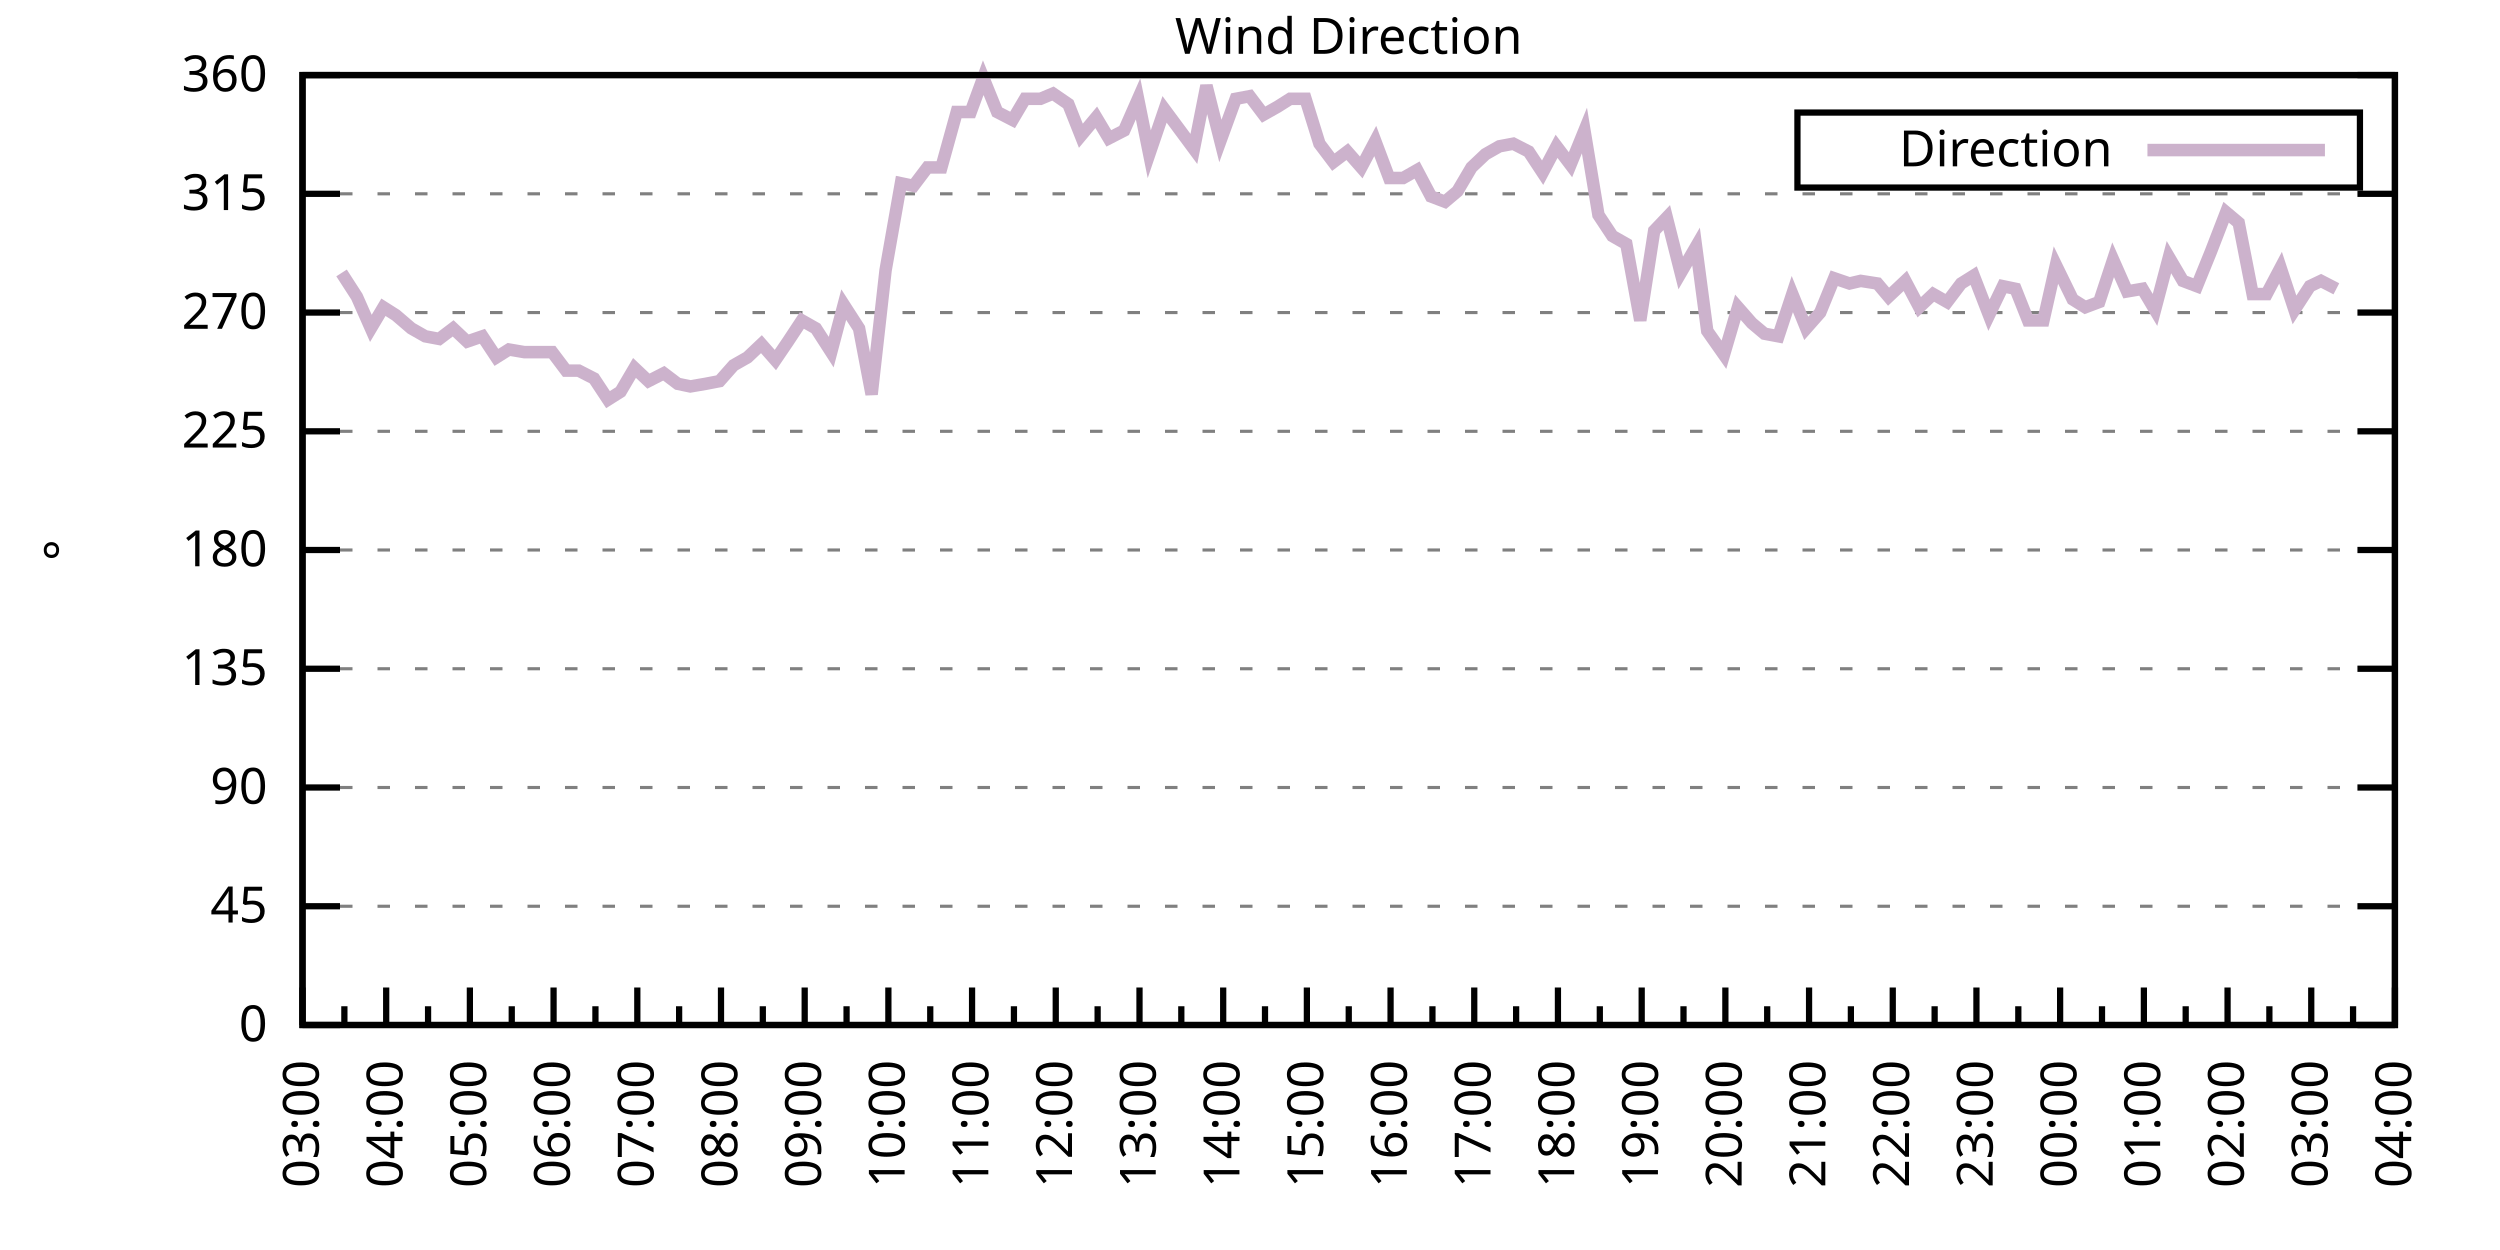
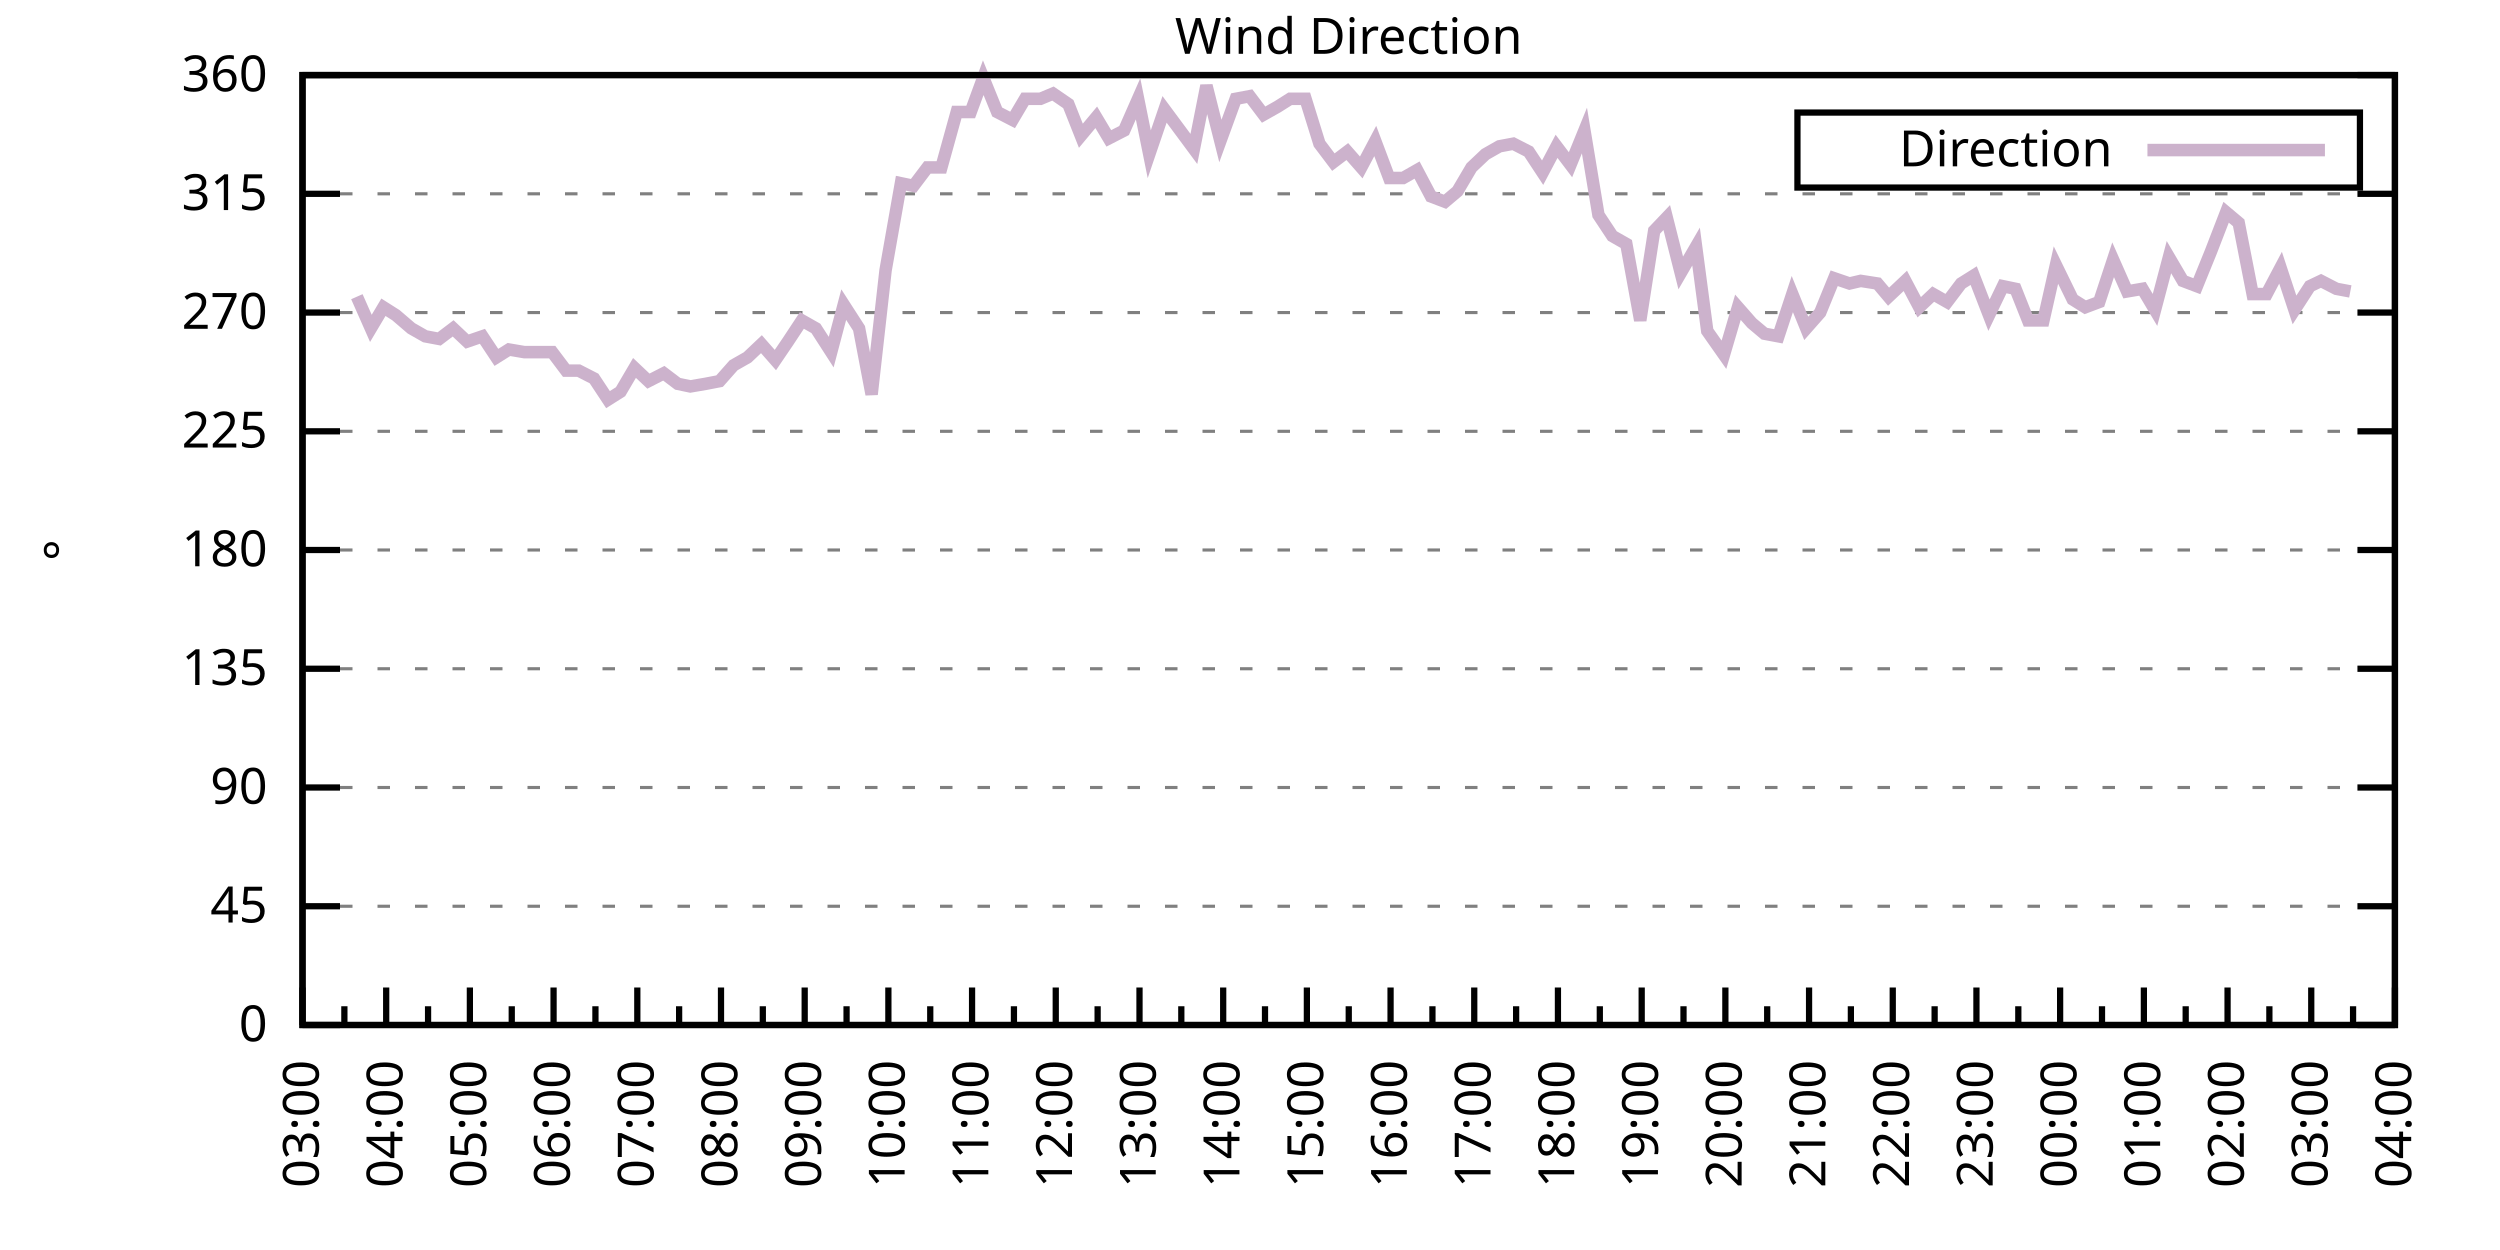
<svg xmlns="http://www.w3.org/2000/svg" xmlns:xlink="http://www.w3.org/1999/xlink" width="400" height="200" viewBox="0 0 400 200">
  <g id="gnuplot_canvas">
    <rect x="0" y="0" width="400" height="200" fill="none" />
    <defs>
      <circle id="gpDot" r="0.5" stroke-width="0.5" stroke="currentColor" />
      <path id="gpPt0" stroke-width="0.333" stroke="currentColor" d="M-1,0 h2 M0,-1 v2" />
      <path id="gpPt1" stroke-width="0.333" stroke="currentColor" d="M-1,-1 L1,1 M1,-1 L-1,1" />
      <path id="gpPt2" stroke-width="0.333" stroke="currentColor" d="M-1,0 L1,0 M0,-1 L0,1 M-1,-1 L1,1 M-1,1 L1,-1" />
      <rect id="gpPt3" stroke-width="0.333" stroke="currentColor" x="-1" y="-1" width="2" height="2" />
      <rect id="gpPt4" stroke-width="0.333" stroke="currentColor" fill="currentColor" x="-1" y="-1" width="2" height="2" />
      <circle id="gpPt5" stroke-width="0.333" stroke="currentColor" cx="0" cy="0" r="1" />
      <use xlink:href="#gpPt5" id="gpPt6" fill="currentColor" stroke="none" />
      <path id="gpPt7" stroke-width="0.333" stroke="currentColor" d="M0,-1.33 L-1.33,0.67 L1.33,0.67 z" />
      <use xlink:href="#gpPt7" id="gpPt8" fill="currentColor" stroke="none" />
      <use xlink:href="#gpPt7" id="gpPt9" stroke="currentColor" transform="rotate(180)" />
      <use xlink:href="#gpPt9" id="gpPt10" fill="currentColor" stroke="none" />
      <use xlink:href="#gpPt3" id="gpPt11" stroke="currentColor" transform="rotate(45)" />
      <use xlink:href="#gpPt11" id="gpPt12" fill="currentColor" stroke="none" />
      <path id="gpPt13" stroke-width="0.333" stroke="currentColor" d="M0,1.330 L1.265,0.411 L0.782,-1.067 L-0.782,-1.076 L-1.265,0.411 z" />
      <use xlink:href="#gpPt13" id="gpPt14" fill="currentColor" stroke="none" />
      <filter id="textbox" filterUnits="objectBoundingBox" x="0" y="0" height="1" width="1">
        <feFlood flood-color="white" flood-opacity="1" result="bgnd" />
        <feComposite in="SourceGraphic" in2="bgnd" operator="atop" />
      </filter>
      <filter id="greybox" filterUnits="objectBoundingBox" x="0" y="0" height="1" width="1">
        <feFlood flood-color="lightgrey" flood-opacity="1" result="grey" />
        <feComposite in="SourceGraphic" in2="grey" operator="atop" />
      </filter>
    </defs>
    <g fill="none" color="white" stroke="currentColor" stroke-width="1.00" stroke-linecap="butt" stroke-linejoin="miter">
</g>
    <g fill="none" color="black" stroke="currentColor" stroke-width="1.00" stroke-linecap="butt" stroke-linejoin="miter">
      <g stroke="none" shape-rendering="crispEdges">
        <polygon fill="rgb(255, 255, 255)" points="48.40,164.00 383.18,164.00 383.18,12.02 48.40,12.02 " />
      </g>
    </g>
    <g fill="none" color="black" stroke="currentColor" stroke-width="1.00" stroke-linecap="butt" stroke-linejoin="miter">
</g>
    <g fill="none" color="black" stroke="black" stroke-width="0.50" stroke-linecap="butt" stroke-linejoin="miter">
</g>
    <g fill="none" color="gray" stroke="currentColor" stroke-width="0.50" stroke-linecap="butt" stroke-linejoin="miter">
      <path stroke="gray" stroke-dasharray="2,4" class="gridline" d="M48.40,164.00 L383.19,164.00  " />
    </g>
    <g fill="none" color="gray" stroke="gray" stroke-width="1.00" stroke-linecap="butt" stroke-linejoin="miter">
</g>
    <g fill="none" color="black" stroke="currentColor" stroke-width="1.00" stroke-linecap="butt" stroke-linejoin="miter">
      <path stroke="black" d="M48.40,164.00 L54.40,164.00 M383.19,164.00 L377.19,164.00  " />
      <g transform="translate(42.80,166.60)" stroke="none" fill="black" font-family="Sans" font-size="8.00" text-anchor="end">
        <text>
          <tspan font-family="Sans"> 0</tspan>
        </text>
      </g>
    </g>
    <g fill="none" color="black" stroke="currentColor" stroke-width="1.00" stroke-linecap="butt" stroke-linejoin="miter">
</g>
    <g fill="none" color="black" stroke="black" stroke-width="0.50" stroke-linecap="butt" stroke-linejoin="miter">
</g>
    <g fill="none" color="gray" stroke="currentColor" stroke-width="0.50" stroke-linecap="butt" stroke-linejoin="miter">
      <path stroke="gray" stroke-dasharray="2,4" class="gridline" d="M48.40,145.00 L383.19,145.00  " />
    </g>
    <g fill="none" color="gray" stroke="gray" stroke-width="1.00" stroke-linecap="butt" stroke-linejoin="miter">
</g>
    <g fill="none" color="black" stroke="currentColor" stroke-width="1.00" stroke-linecap="butt" stroke-linejoin="miter">
      <path stroke="black" d="M48.40,145.00 L54.40,145.00 M383.19,145.00 L377.19,145.00  " />
      <g transform="translate(42.80,147.60)" stroke="none" fill="black" font-family="Sans" font-size="8.00" text-anchor="end">
        <text>
          <tspan font-family="Sans"> 45</tspan>
        </text>
      </g>
    </g>
    <g fill="none" color="black" stroke="currentColor" stroke-width="1.00" stroke-linecap="butt" stroke-linejoin="miter">
</g>
    <g fill="none" color="black" stroke="black" stroke-width="0.50" stroke-linecap="butt" stroke-linejoin="miter">
</g>
    <g fill="none" color="gray" stroke="currentColor" stroke-width="0.50" stroke-linecap="butt" stroke-linejoin="miter">
      <path stroke="gray" stroke-dasharray="2,4" class="gridline" d="M48.40,126.00 L383.19,126.00  " />
    </g>
    <g fill="none" color="gray" stroke="gray" stroke-width="1.00" stroke-linecap="butt" stroke-linejoin="miter">
</g>
    <g fill="none" color="black" stroke="currentColor" stroke-width="1.00" stroke-linecap="butt" stroke-linejoin="miter">
      <path stroke="black" d="M48.40,126.00 L54.40,126.00 M383.19,126.00 L377.19,126.00  " />
      <g transform="translate(42.80,128.60)" stroke="none" fill="black" font-family="Sans" font-size="8.00" text-anchor="end">
        <text>
          <tspan font-family="Sans"> 90</tspan>
        </text>
      </g>
    </g>
    <g fill="none" color="black" stroke="currentColor" stroke-width="1.00" stroke-linecap="butt" stroke-linejoin="miter">
</g>
    <g fill="none" color="black" stroke="black" stroke-width="0.50" stroke-linecap="butt" stroke-linejoin="miter">
</g>
    <g fill="none" color="gray" stroke="currentColor" stroke-width="0.50" stroke-linecap="butt" stroke-linejoin="miter">
      <path stroke="gray" stroke-dasharray="2,4" class="gridline" d="M48.40,107.00 L383.19,107.00  " />
    </g>
    <g fill="none" color="gray" stroke="gray" stroke-width="1.00" stroke-linecap="butt" stroke-linejoin="miter">
</g>
    <g fill="none" color="black" stroke="currentColor" stroke-width="1.00" stroke-linecap="butt" stroke-linejoin="miter">
      <path stroke="black" d="M48.40,107.00 L54.40,107.00 M383.19,107.00 L377.19,107.00  " />
      <g transform="translate(42.80,109.60)" stroke="none" fill="black" font-family="Sans" font-size="8.00" text-anchor="end">
        <text>
          <tspan font-family="Sans"> 135</tspan>
        </text>
      </g>
    </g>
    <g fill="none" color="black" stroke="currentColor" stroke-width="1.00" stroke-linecap="butt" stroke-linejoin="miter">
</g>
    <g fill="none" color="black" stroke="black" stroke-width="0.50" stroke-linecap="butt" stroke-linejoin="miter">
</g>
    <g fill="none" color="gray" stroke="currentColor" stroke-width="0.50" stroke-linecap="butt" stroke-linejoin="miter">
      <path stroke="gray" stroke-dasharray="2,4" class="gridline" d="M48.40,88.00 L383.19,88.00  " />
    </g>
    <g fill="none" color="gray" stroke="gray" stroke-width="1.00" stroke-linecap="butt" stroke-linejoin="miter">
</g>
    <g fill="none" color="black" stroke="currentColor" stroke-width="1.00" stroke-linecap="butt" stroke-linejoin="miter">
      <path stroke="black" d="M48.40,88.00 L54.40,88.00 M383.19,88.00 L377.19,88.00  " />
      <g transform="translate(42.80,90.60)" stroke="none" fill="black" font-family="Sans" font-size="8.00" text-anchor="end">
        <text>
          <tspan font-family="Sans"> 180</tspan>
        </text>
      </g>
    </g>
    <g fill="none" color="black" stroke="currentColor" stroke-width="1.00" stroke-linecap="butt" stroke-linejoin="miter">
</g>
    <g fill="none" color="black" stroke="black" stroke-width="0.50" stroke-linecap="butt" stroke-linejoin="miter">
</g>
    <g fill="none" color="gray" stroke="currentColor" stroke-width="0.50" stroke-linecap="butt" stroke-linejoin="miter">
      <path stroke="gray" stroke-dasharray="2,4" class="gridline" d="M48.40,69.01 L383.19,69.01  " />
    </g>
    <g fill="none" color="gray" stroke="gray" stroke-width="1.00" stroke-linecap="butt" stroke-linejoin="miter">
</g>
    <g fill="none" color="black" stroke="currentColor" stroke-width="1.00" stroke-linecap="butt" stroke-linejoin="miter">
      <path stroke="black" d="M48.40,69.01 L54.40,69.01 M383.19,69.01 L377.19,69.01  " />
      <g transform="translate(42.80,71.61)" stroke="none" fill="black" font-family="Sans" font-size="8.00" text-anchor="end">
        <text>
          <tspan font-family="Sans"> 225</tspan>
        </text>
      </g>
    </g>
    <g fill="none" color="black" stroke="currentColor" stroke-width="1.00" stroke-linecap="butt" stroke-linejoin="miter">
</g>
    <g fill="none" color="black" stroke="black" stroke-width="0.50" stroke-linecap="butt" stroke-linejoin="miter">
</g>
    <g fill="none" color="gray" stroke="currentColor" stroke-width="0.50" stroke-linecap="butt" stroke-linejoin="miter">
      <path stroke="gray" stroke-dasharray="2,4" class="gridline" d="M48.40,50.01 L383.19,50.01  " />
    </g>
    <g fill="none" color="gray" stroke="gray" stroke-width="1.00" stroke-linecap="butt" stroke-linejoin="miter">
</g>
    <g fill="none" color="black" stroke="currentColor" stroke-width="1.00" stroke-linecap="butt" stroke-linejoin="miter">
      <path stroke="black" d="M48.40,50.01 L54.40,50.01 M383.19,50.01 L377.19,50.01  " />
      <g transform="translate(42.80,52.61)" stroke="none" fill="black" font-family="Sans" font-size="8.00" text-anchor="end">
        <text>
          <tspan font-family="Sans"> 270</tspan>
        </text>
      </g>
    </g>
    <g fill="none" color="black" stroke="currentColor" stroke-width="1.00" stroke-linecap="butt" stroke-linejoin="miter">
</g>
    <g fill="none" color="black" stroke="black" stroke-width="0.50" stroke-linecap="butt" stroke-linejoin="miter">
</g>
    <g fill="none" color="gray" stroke="currentColor" stroke-width="0.50" stroke-linecap="butt" stroke-linejoin="miter">
      <path stroke="gray" stroke-dasharray="2,4" class="gridline" d="M48.40,31.01 L383.19,31.01  " />
    </g>
    <g fill="none" color="gray" stroke="gray" stroke-width="1.00" stroke-linecap="butt" stroke-linejoin="miter">
</g>
    <g fill="none" color="black" stroke="currentColor" stroke-width="1.00" stroke-linecap="butt" stroke-linejoin="miter">
      <path stroke="black" d="M48.40,31.01 L54.40,31.01 M383.19,31.01 L377.19,31.01  " />
      <g transform="translate(42.80,33.61)" stroke="none" fill="black" font-family="Sans" font-size="8.00" text-anchor="end">
        <text>
          <tspan font-family="Sans"> 315</tspan>
        </text>
      </g>
    </g>
    <g fill="none" color="black" stroke="currentColor" stroke-width="1.00" stroke-linecap="butt" stroke-linejoin="miter">
</g>
    <g fill="none" color="black" stroke="black" stroke-width="0.50" stroke-linecap="butt" stroke-linejoin="miter">
</g>
    <g fill="none" color="gray" stroke="currentColor" stroke-width="0.50" stroke-linecap="butt" stroke-linejoin="miter">
      <path stroke="gray" stroke-dasharray="2,4" class="gridline" d="M48.40,12.01 L383.19,12.01  " />
    </g>
    <g fill="none" color="gray" stroke="gray" stroke-width="1.00" stroke-linecap="butt" stroke-linejoin="miter">
</g>
    <g fill="none" color="black" stroke="currentColor" stroke-width="1.00" stroke-linecap="butt" stroke-linejoin="miter">
      <path stroke="black" d="M48.40,12.01 L54.40,12.01 M383.19,12.01 L377.19,12.01  " />
      <g transform="translate(42.80,14.61)" stroke="none" fill="black" font-family="Sans" font-size="8.00" text-anchor="end">
        <text>
          <tspan font-family="Sans"> 360</tspan>
        </text>
      </g>
    </g>
    <g fill="none" color="black" stroke="currentColor" stroke-width="1.00" stroke-linecap="butt" stroke-linejoin="miter">
      <path stroke="black" d="M48.40,164.00 L48.40,158.00  " />
      <g transform="translate(51.00,169.60) rotate(270)" stroke="none" fill="black" font-family="Sans" font-size="8.00" text-anchor="end">
        <text>
          <tspan font-family="Sans">03:00</tspan>
        </text>
      </g>
    </g>
    <g fill="none" color="black" stroke="currentColor" stroke-width="1.00" stroke-linecap="butt" stroke-linejoin="miter">
      <path stroke="black" d="M55.10,164.00 L55.10,161.00 M61.79,164.00 L61.79,158.00  " />
      <g transform="translate(64.39,169.60) rotate(270)" stroke="none" fill="black" font-family="Sans" font-size="8.00" text-anchor="end">
        <text>
          <tspan font-family="Sans">04:00</tspan>
        </text>
      </g>
    </g>
    <g fill="none" color="black" stroke="currentColor" stroke-width="1.00" stroke-linecap="butt" stroke-linejoin="miter">
      <path stroke="black" d="M68.49,164.00 L68.49,161.00 M75.18,164.00 L75.18,158.00  " />
      <g transform="translate(77.78,169.60) rotate(270)" stroke="none" fill="black" font-family="Sans" font-size="8.00" text-anchor="end">
        <text>
          <tspan font-family="Sans">05:00</tspan>
        </text>
      </g>
    </g>
    <g fill="none" color="black" stroke="currentColor" stroke-width="1.00" stroke-linecap="butt" stroke-linejoin="miter">
      <path stroke="black" d="M81.88,164.00 L81.88,161.00 M88.57,164.00 L88.57,158.00  " />
      <g transform="translate(91.17,169.60) rotate(270)" stroke="none" fill="black" font-family="Sans" font-size="8.00" text-anchor="end">
        <text>
          <tspan font-family="Sans">06:00</tspan>
        </text>
      </g>
    </g>
    <g fill="none" color="black" stroke="currentColor" stroke-width="1.00" stroke-linecap="butt" stroke-linejoin="miter">
      <path stroke="black" d="M95.27,164.00 L95.27,161.00 M101.97,164.00 L101.97,158.00  " />
      <g transform="translate(104.57,169.60) rotate(270)" stroke="none" fill="black" font-family="Sans" font-size="8.00" text-anchor="end">
        <text>
          <tspan font-family="Sans">07:00</tspan>
        </text>
      </g>
    </g>
    <g fill="none" color="black" stroke="currentColor" stroke-width="1.00" stroke-linecap="butt" stroke-linejoin="miter">
      <path stroke="black" d="M108.66,164.00 L108.66,161.00 M115.36,164.00 L115.36,158.00  " />
      <g transform="translate(117.96,169.60) rotate(270)" stroke="none" fill="black" font-family="Sans" font-size="8.00" text-anchor="end">
        <text>
          <tspan font-family="Sans">08:00</tspan>
        </text>
      </g>
    </g>
    <g fill="none" color="black" stroke="currentColor" stroke-width="1.00" stroke-linecap="butt" stroke-linejoin="miter">
      <path stroke="black" d="M122.05,164.00 L122.05,161.00 M128.75,164.00 L128.75,158.00  " />
      <g transform="translate(131.35,169.60) rotate(270)" stroke="none" fill="black" font-family="Sans" font-size="8.00" text-anchor="end">
        <text>
          <tspan font-family="Sans">09:00</tspan>
        </text>
      </g>
    </g>
    <g fill="none" color="black" stroke="currentColor" stroke-width="1.00" stroke-linecap="butt" stroke-linejoin="miter">
      <path stroke="black" d="M135.45,164.00 L135.45,161.00 M142.14,164.00 L142.14,158.00  " />
      <g transform="translate(144.74,169.60) rotate(270)" stroke="none" fill="black" font-family="Sans" font-size="8.00" text-anchor="end">
        <text>
          <tspan font-family="Sans">10:00</tspan>
        </text>
      </g>
    </g>
    <g fill="none" color="black" stroke="currentColor" stroke-width="1.00" stroke-linecap="butt" stroke-linejoin="miter">
      <path stroke="black" d="M148.84,164.00 L148.84,161.00 M155.53,164.00 L155.53,158.00  " />
      <g transform="translate(158.13,169.60) rotate(270)" stroke="none" fill="black" font-family="Sans" font-size="8.00" text-anchor="end">
        <text>
          <tspan font-family="Sans">11:00</tspan>
        </text>
      </g>
    </g>
    <g fill="none" color="black" stroke="currentColor" stroke-width="1.00" stroke-linecap="butt" stroke-linejoin="miter">
      <path stroke="black" d="M162.23,164.00 L162.23,161.00 M168.92,164.00 L168.92,158.00  " />
      <g transform="translate(171.52,169.60) rotate(270)" stroke="none" fill="black" font-family="Sans" font-size="8.00" text-anchor="end">
        <text>
          <tspan font-family="Sans">12:00</tspan>
        </text>
      </g>
    </g>
    <g fill="none" color="black" stroke="currentColor" stroke-width="1.00" stroke-linecap="butt" stroke-linejoin="miter">
      <path stroke="black" d="M175.62,164.00 L175.62,161.00 M182.32,164.00 L182.32,158.00  " />
      <g transform="translate(184.92,169.60) rotate(270)" stroke="none" fill="black" font-family="Sans" font-size="8.00" text-anchor="end">
        <text>
          <tspan font-family="Sans">13:00</tspan>
        </text>
      </g>
    </g>
    <g fill="none" color="black" stroke="currentColor" stroke-width="1.00" stroke-linecap="butt" stroke-linejoin="miter">
      <path stroke="black" d="M189.01,164.00 L189.01,161.00 M195.71,164.00 L195.71,158.00  " />
      <g transform="translate(198.31,169.60) rotate(270)" stroke="none" fill="black" font-family="Sans" font-size="8.00" text-anchor="end">
        <text>
          <tspan font-family="Sans">14:00</tspan>
        </text>
      </g>
    </g>
    <g fill="none" color="black" stroke="currentColor" stroke-width="1.00" stroke-linecap="butt" stroke-linejoin="miter">
      <path stroke="black" d="M202.40,164.00 L202.40,161.00 M209.10,164.00 L209.10,158.00  " />
      <g transform="translate(211.70,169.60) rotate(270)" stroke="none" fill="black" font-family="Sans" font-size="8.00" text-anchor="end">
        <text>
          <tspan font-family="Sans">15:00</tspan>
        </text>
      </g>
    </g>
    <g fill="none" color="black" stroke="currentColor" stroke-width="1.00" stroke-linecap="butt" stroke-linejoin="miter">
      <path stroke="black" d="M215.80,164.00 L215.80,161.00 M222.49,164.00 L222.49,158.00  " />
      <g transform="translate(225.09,169.60) rotate(270)" stroke="none" fill="black" font-family="Sans" font-size="8.00" text-anchor="end">
        <text>
          <tspan font-family="Sans">16:00</tspan>
        </text>
      </g>
    </g>
    <g fill="none" color="black" stroke="currentColor" stroke-width="1.00" stroke-linecap="butt" stroke-linejoin="miter">
      <path stroke="black" d="M229.19,164.00 L229.19,161.00 M235.88,164.00 L235.88,158.00  " />
      <g transform="translate(238.48,169.60) rotate(270)" stroke="none" fill="black" font-family="Sans" font-size="8.00" text-anchor="end">
        <text>
          <tspan font-family="Sans">17:00</tspan>
        </text>
      </g>
    </g>
    <g fill="none" color="black" stroke="currentColor" stroke-width="1.00" stroke-linecap="butt" stroke-linejoin="miter">
      <path stroke="black" d="M242.58,164.00 L242.58,161.00 M249.27,164.00 L249.27,158.00  " />
      <g transform="translate(251.87,169.60) rotate(270)" stroke="none" fill="black" font-family="Sans" font-size="8.00" text-anchor="end">
        <text>
          <tspan font-family="Sans">18:00</tspan>
        </text>
      </g>
    </g>
    <g fill="none" color="black" stroke="currentColor" stroke-width="1.00" stroke-linecap="butt" stroke-linejoin="miter">
      <path stroke="black" d="M255.97,164.00 L255.97,161.00 M262.67,164.00 L262.67,158.00  " />
      <g transform="translate(265.27,169.60) rotate(270)" stroke="none" fill="black" font-family="Sans" font-size="8.00" text-anchor="end">
        <text>
          <tspan font-family="Sans">19:00</tspan>
        </text>
      </g>
    </g>
    <g fill="none" color="black" stroke="currentColor" stroke-width="1.00" stroke-linecap="butt" stroke-linejoin="miter">
      <path stroke="black" d="M269.36,164.00 L269.36,161.00 M276.06,164.00 L276.06,158.00  " />
      <g transform="translate(278.66,169.60) rotate(270)" stroke="none" fill="black" font-family="Sans" font-size="8.00" text-anchor="end">
        <text>
          <tspan font-family="Sans">20:00</tspan>
        </text>
      </g>
    </g>
    <g fill="none" color="black" stroke="currentColor" stroke-width="1.00" stroke-linecap="butt" stroke-linejoin="miter">
      <path stroke="black" d="M282.75,164.00 L282.75,161.00 M289.45,164.00 L289.45,158.00  " />
      <g transform="translate(292.05,169.60) rotate(270)" stroke="none" fill="black" font-family="Sans" font-size="8.00" text-anchor="end">
        <text>
          <tspan font-family="Sans">21:00</tspan>
        </text>
      </g>
    </g>
    <g fill="none" color="black" stroke="currentColor" stroke-width="1.00" stroke-linecap="butt" stroke-linejoin="miter">
      <path stroke="black" d="M296.14,164.00 L296.14,161.00 M302.84,164.00 L302.84,158.00  " />
      <g transform="translate(305.44,169.60) rotate(270)" stroke="none" fill="black" font-family="Sans" font-size="8.00" text-anchor="end">
        <text>
          <tspan font-family="Sans">22:00</tspan>
        </text>
      </g>
    </g>
    <g fill="none" color="black" stroke="currentColor" stroke-width="1.00" stroke-linecap="butt" stroke-linejoin="miter">
      <path stroke="black" d="M309.54,164.00 L309.54,161.00 M316.23,164.00 L316.23,158.00  " />
      <g transform="translate(318.83,169.60) rotate(270)" stroke="none" fill="black" font-family="Sans" font-size="8.00" text-anchor="end">
        <text>
          <tspan font-family="Sans">23:00</tspan>
        </text>
      </g>
    </g>
    <g fill="none" color="black" stroke="currentColor" stroke-width="1.00" stroke-linecap="butt" stroke-linejoin="miter">
      <path stroke="black" d="M322.93,164.00 L322.93,161.00 M329.62,164.00 L329.62,158.00  " />
      <g transform="translate(332.22,169.60) rotate(270)" stroke="none" fill="black" font-family="Sans" font-size="8.00" text-anchor="end">
        <text>
          <tspan font-family="Sans">00:00</tspan>
        </text>
      </g>
    </g>
    <g fill="none" color="black" stroke="currentColor" stroke-width="1.00" stroke-linecap="butt" stroke-linejoin="miter">
      <path stroke="black" d="M336.32,164.00 L336.32,161.00 M343.02,164.00 L343.02,158.00  " />
      <g transform="translate(345.62,169.60) rotate(270)" stroke="none" fill="black" font-family="Sans" font-size="8.00" text-anchor="end">
        <text>
          <tspan font-family="Sans">01:00</tspan>
        </text>
      </g>
    </g>
    <g fill="none" color="black" stroke="currentColor" stroke-width="1.00" stroke-linecap="butt" stroke-linejoin="miter">
      <path stroke="black" d="M349.71,164.00 L349.71,161.00 M356.41,164.00 L356.41,158.00  " />
      <g transform="translate(359.01,169.60) rotate(270)" stroke="none" fill="black" font-family="Sans" font-size="8.00" text-anchor="end">
        <text>
          <tspan font-family="Sans">02:00</tspan>
        </text>
      </g>
    </g>
    <g fill="none" color="black" stroke="currentColor" stroke-width="1.00" stroke-linecap="butt" stroke-linejoin="miter">
      <path stroke="black" d="M363.10,164.00 L363.10,161.00 M369.80,164.00 L369.80,158.00  " />
      <g transform="translate(372.40,169.60) rotate(270)" stroke="none" fill="black" font-family="Sans" font-size="8.00" text-anchor="end">
        <text>
          <tspan font-family="Sans">03:00</tspan>
        </text>
      </g>
    </g>
    <g fill="none" color="black" stroke="currentColor" stroke-width="1.00" stroke-linecap="butt" stroke-linejoin="miter">
      <path stroke="black" d="M376.49,164.00 L376.49,161.00 M383.19,164.00 L383.19,158.00  " />
      <g transform="translate(385.79,169.60) rotate(270)" stroke="none" fill="black" font-family="Sans" font-size="8.00" text-anchor="end">
        <text>
          <tspan font-family="Sans">04:00</tspan>
        </text>
      </g>
    </g>
    <g fill="none" color="black" stroke="currentColor" stroke-width="1.00" stroke-linecap="butt" stroke-linejoin="miter">
</g>
    <g fill="none" color="black" stroke="currentColor" stroke-width="1.00" stroke-linecap="butt" stroke-linejoin="miter">
      <path stroke="black" d="M48.40,12.01 L48.40,164.00 L383.19,164.00 L383.19,12.01 L48.40,12.01 Z  " />
    </g>
    <g fill="none" color="black" stroke="currentColor" stroke-width="1.00" stroke-linecap="butt" stroke-linejoin="miter">
      <g transform="translate(12.80,88.01) rotate(270)" stroke="none" fill="black" font-family="Sans" font-size="8.00" text-anchor="middle">
        <text>
          <tspan font-family="Sans">°</tspan>
        </text>
      </g>
    </g>
    <g fill="none" color="black" stroke="currentColor" stroke-width="1.00" stroke-linecap="butt" stroke-linejoin="miter">
</g>
    <g fill="none" color="black" stroke="currentColor" stroke-width="1.00" stroke-linecap="butt" stroke-linejoin="miter">
      <path stroke="black" d="M287.59,30.01 L287.59,18.01 L377.59,18.01 L377.59,30.01 L287.59,30.01 Z  " />
    </g>
    <g id="Wind_direction_plot_1">
      <g fill="none" color="white" stroke="black" stroke-width="2.00" stroke-linecap="butt" stroke-linejoin="miter">
</g>
      <g fill="none" color="black" stroke="currentColor" stroke-width="2.00" stroke-linecap="butt" stroke-linejoin="miter">
        <g transform="translate(337.99,26.61)" stroke="none" fill="black" font-family="Sans" font-size="8.00" text-anchor="end">
          <text>
            <tspan font-family="Sans">Direction</tspan>
          </text>
        </g>
      </g>
      <g fill="none" color="black" stroke="currentColor" stroke-width="2.00" stroke-linecap="butt" stroke-linejoin="miter">
-         <path stroke="rgb(204, 178, 204)" d="M343.59,24.01 L371.99,24.01 M54.65,43.67 L57.10,47.47 L59.34,52.54 L61.35,49.16 L63.35,50.43 L65.81,52.54   L68.04,53.81 L70.27,54.23 L72.50,52.54 L74.74,54.65 L77.19,53.81 L79.42,57.18 L81.43,55.92 L83.89,56.34   L86.12,56.34 L88.35,56.34 L90.58,59.30 L92.59,59.30 L95.05,60.56 L97.28,63.94 L99.29,62.67 L101.52,58.87   L103.75,60.98 L106.21,59.72 L108.44,61.41 L110.45,61.83 L112.90,61.41 L115.13,60.98 L117.37,58.45 L119.60,57.18   L121.83,55.07 L124.06,57.61 L126.07,54.65 L128.30,51.27 L130.54,52.54 L132.99,56.34 L135.00,48.74 L137.45,52.54   L139.46,63.10 L141.69,43.25 L144.15,29.32 L146.16,29.74 L148.39,26.79 L150.62,26.79 L153.08,17.92 L155.31,17.92   L157.32,12.43 L159.55,17.92 L162.01,19.19 L164.01,15.81 L166.47,15.81 L168.48,14.97 L170.93,16.65 L172.94,21.72   L175.40,18.77 L177.41,22.14 L179.86,20.88 L182.09,15.81 L183.88,24.68 L186.33,17.50 L191.02,23.83 L193.03,13.70   L195.26,22.56 L197.72,15.81 L199.95,15.39 L202.18,18.34 L204.41,17.08 L206.42,15.81 L208.88,15.81 L211.11,22.99   L213.34,25.94 L215.57,24.25 L217.80,26.79 L220.04,22.56 L222.27,28.48 L224.50,28.48 L226.73,27.21 L228.96,31.43   L231.20,32.28 L233.20,30.59 L235.44,26.79 L237.67,24.68 L239.90,23.41 L242.13,22.99 L244.59,24.25 L246.82,27.63   L249.05,23.41 L251.28,26.36 L253.51,20.88 L255.75,34.39 L257.98,37.76 L260.21,39.03 L262.44,51.27 L264.67,36.92   L266.68,34.81 L268.92,43.67 L271.37,39.45 L273.16,52.96 L275.83,56.76 L278.07,49.16 L280.30,51.70 L282.31,53.39   L284.54,53.81 L286.77,47.05 L289.00,52.54 L291.23,50.01 L293.47,44.52 L295.92,45.36 L297.71,44.94 L300.39,45.36   L302.17,47.47 L304.85,44.94 L307.08,49.16 L309.31,47.05 L311.54,48.32 L313.78,45.36 L315.79,44.10 L318.24,50.43   L320.47,45.79 L322.48,46.21 L324.49,51.27 L326.95,51.27 L328.95,42.41 L331.63,47.90 L333.64,49.16 L335.87,48.32   L338.10,41.56 L340.34,46.63 L342.79,46.21 L344.80,49.59 L347.03,41.14 L349.26,44.94 L351.50,45.79 L353.73,40.30   L356.18,33.96 L358.19,35.65 L360.42,47.05 L362.66,47.05 L364.89,42.83 L367.12,49.59 L369.58,45.79 L371.36,44.94   L373.82,46.21  " />
+         <path stroke="rgb(204, 178, 204)" d="M343.59,24.01 L371.99,24.01 M57.10,47.47 L59.34,52.54 L61.35,49.16 L63.35,50.43 L65.81,52.54 L68.04,53.81   L70.27,54.23 L72.50,52.54 L74.74,54.65 L77.19,53.81 L79.42,57.18 L81.43,55.92 L83.89,56.34 L86.12,56.34   L88.35,56.34 L90.58,59.30 L92.59,59.30 L95.05,60.56 L97.28,63.94 L99.29,62.67 L101.52,58.87 L103.75,60.98   L106.21,59.72 L108.44,61.41 L110.45,61.83 L112.90,61.41 L115.13,60.98 L117.37,58.45 L119.60,57.18 L121.83,55.07   L124.06,57.61 L126.07,54.65 L128.30,51.27 L130.54,52.54 L132.99,56.34 L135.00,48.74 L137.45,52.54 L139.46,63.10   L141.69,43.25 L144.15,29.32 L146.16,29.74 L148.39,26.79 L150.62,26.79 L153.08,17.92 L155.31,17.92 L157.32,12.43   L159.55,17.92 L162.01,19.19 L164.01,15.81 L166.47,15.81 L168.48,14.97 L170.93,16.65 L172.94,21.72 L175.40,18.77   L177.41,22.14 L179.86,20.88 L182.09,15.81 L183.88,24.68 L186.33,17.50 L191.02,23.83 L193.03,13.70 L195.26,22.56   L197.72,15.81 L199.95,15.39 L202.18,18.34 L204.41,17.08 L206.42,15.81 L208.88,15.81 L211.11,22.99 L213.34,25.94   L215.57,24.25 L217.80,26.79 L220.04,22.56 L222.27,28.48 L224.50,28.48 L226.73,27.21 L228.96,31.43 L231.20,32.28   L233.20,30.59 L235.44,26.79 L237.67,24.68 L239.90,23.41 L242.13,22.99 L244.59,24.25 L246.82,27.63 L249.05,23.41   L251.28,26.36 L253.51,20.88 L255.75,34.39 L257.98,37.76 L260.21,39.03 L262.44,51.27 L264.67,36.92 L266.68,34.81   L268.92,43.67 L271.37,39.45 L273.16,52.96 L275.83,56.76 L278.07,49.16 L280.30,51.70 L282.31,53.39 L284.54,53.81   L286.77,47.05 L289.00,52.54 L291.23,50.01 L293.47,44.52 L295.92,45.36 L297.71,44.94 L300.39,45.36 L302.17,47.47   L304.85,44.94 L307.08,49.16 L309.31,47.05 L311.54,48.32 L313.78,45.36 L315.79,44.10 L318.24,50.43 L320.47,45.79   L322.48,46.21 L324.49,51.27 L326.95,51.27 L328.95,42.41 L331.63,47.90 L333.64,49.16 L335.87,48.32 L338.10,41.56   L340.34,46.63 L342.79,46.21 L344.80,49.59 L347.03,41.14 L349.26,44.94 L351.50,45.79 L353.73,40.30 L356.18,33.96   L358.19,35.65 L360.42,47.05 L362.66,47.05 L364.89,42.83 L367.12,49.59 L369.58,45.79 L371.36,44.94 L373.82,46.21   L376.05,46.63  " />
      </g>
    </g>
    <g fill="none" color="black" stroke="currentColor" stroke-width="2.00" stroke-linecap="butt" stroke-linejoin="miter">
</g>
    <g fill="none" color="black" stroke="black" stroke-width="1.00" stroke-linecap="butt" stroke-linejoin="miter">
</g>
    <g fill="none" color="black" stroke="currentColor" stroke-width="1.00" stroke-linecap="butt" stroke-linejoin="miter">
      <path stroke="black" d="M48.40,12.01 L48.40,164.00 L383.19,164.00 L383.19,12.01 L48.40,12.01 Z  " />
    </g>
    <g fill="none" color="black" stroke="currentColor" stroke-width="1.00" stroke-linecap="butt" stroke-linejoin="miter">
      <g transform="translate(215.79,8.61)" stroke="none" fill="black" font-family="Sans" font-size="8.00" text-anchor="middle">
        <text>
          <tspan font-family="Sans">Wind Direction</tspan>
        </text>
      </g>
    </g>
    <g fill="none" color="black" stroke="currentColor" stroke-width="1.00" stroke-linecap="butt" stroke-linejoin="miter">
</g>
  </g>
</svg>
